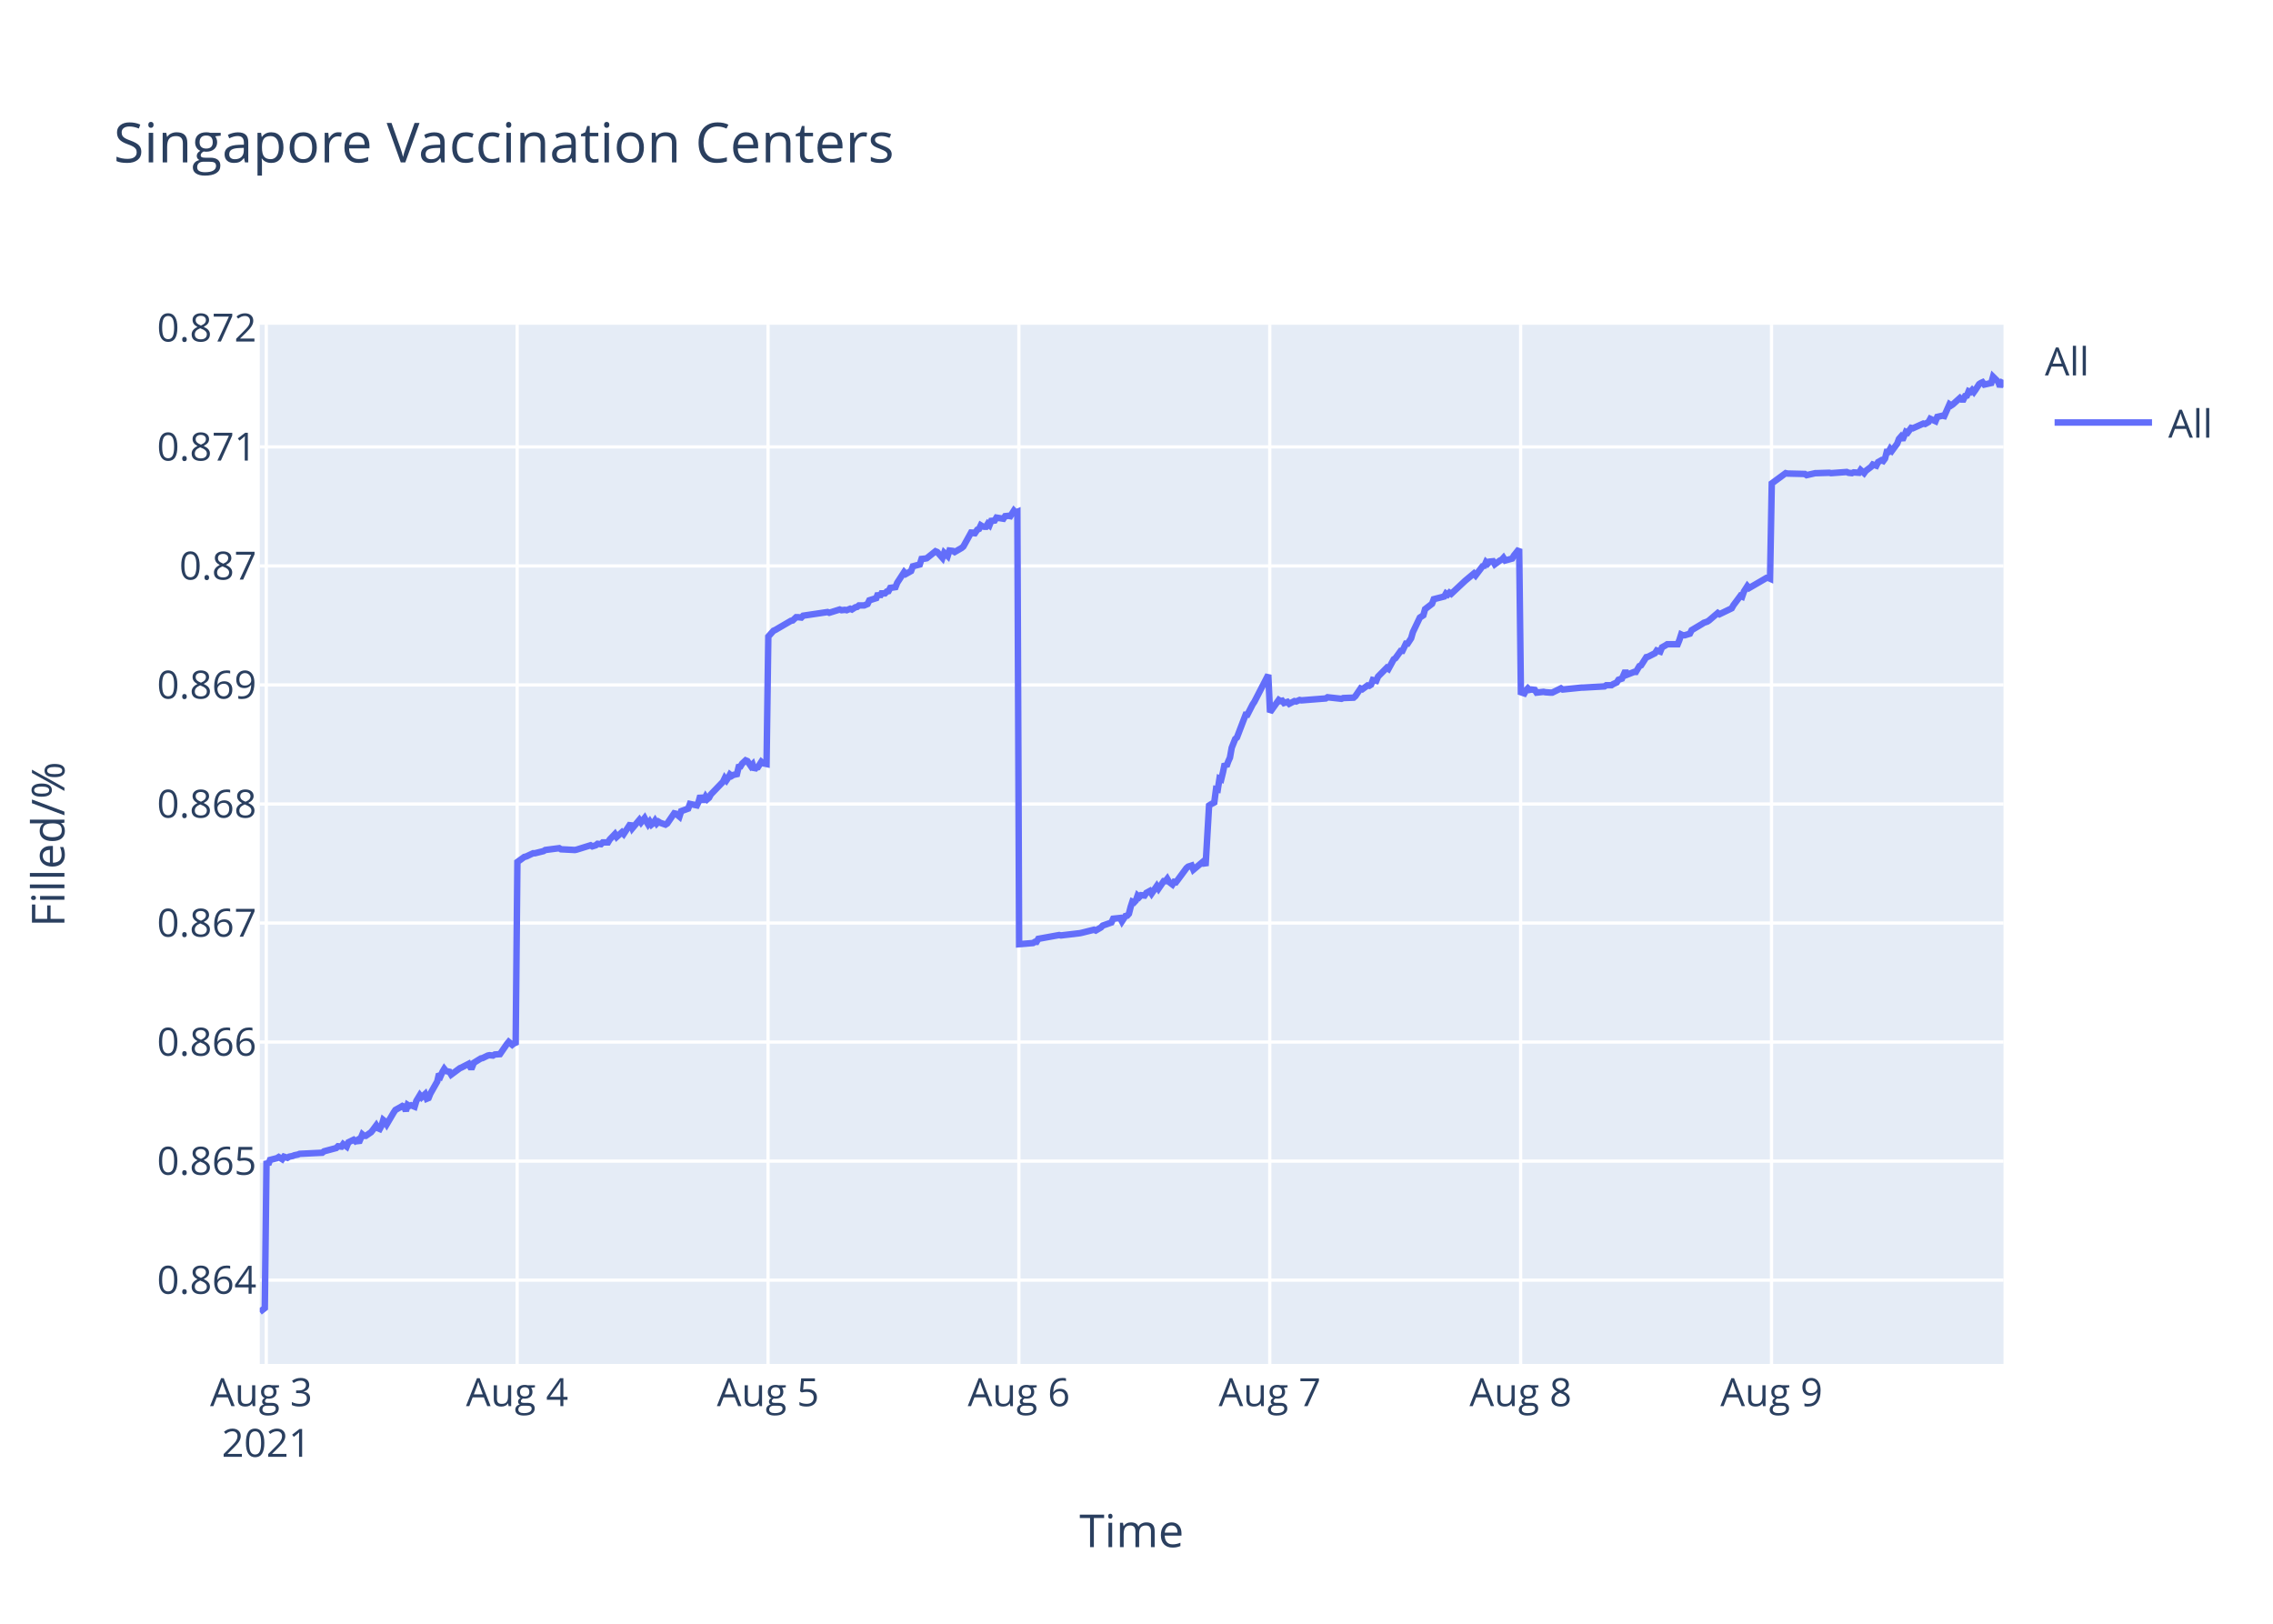
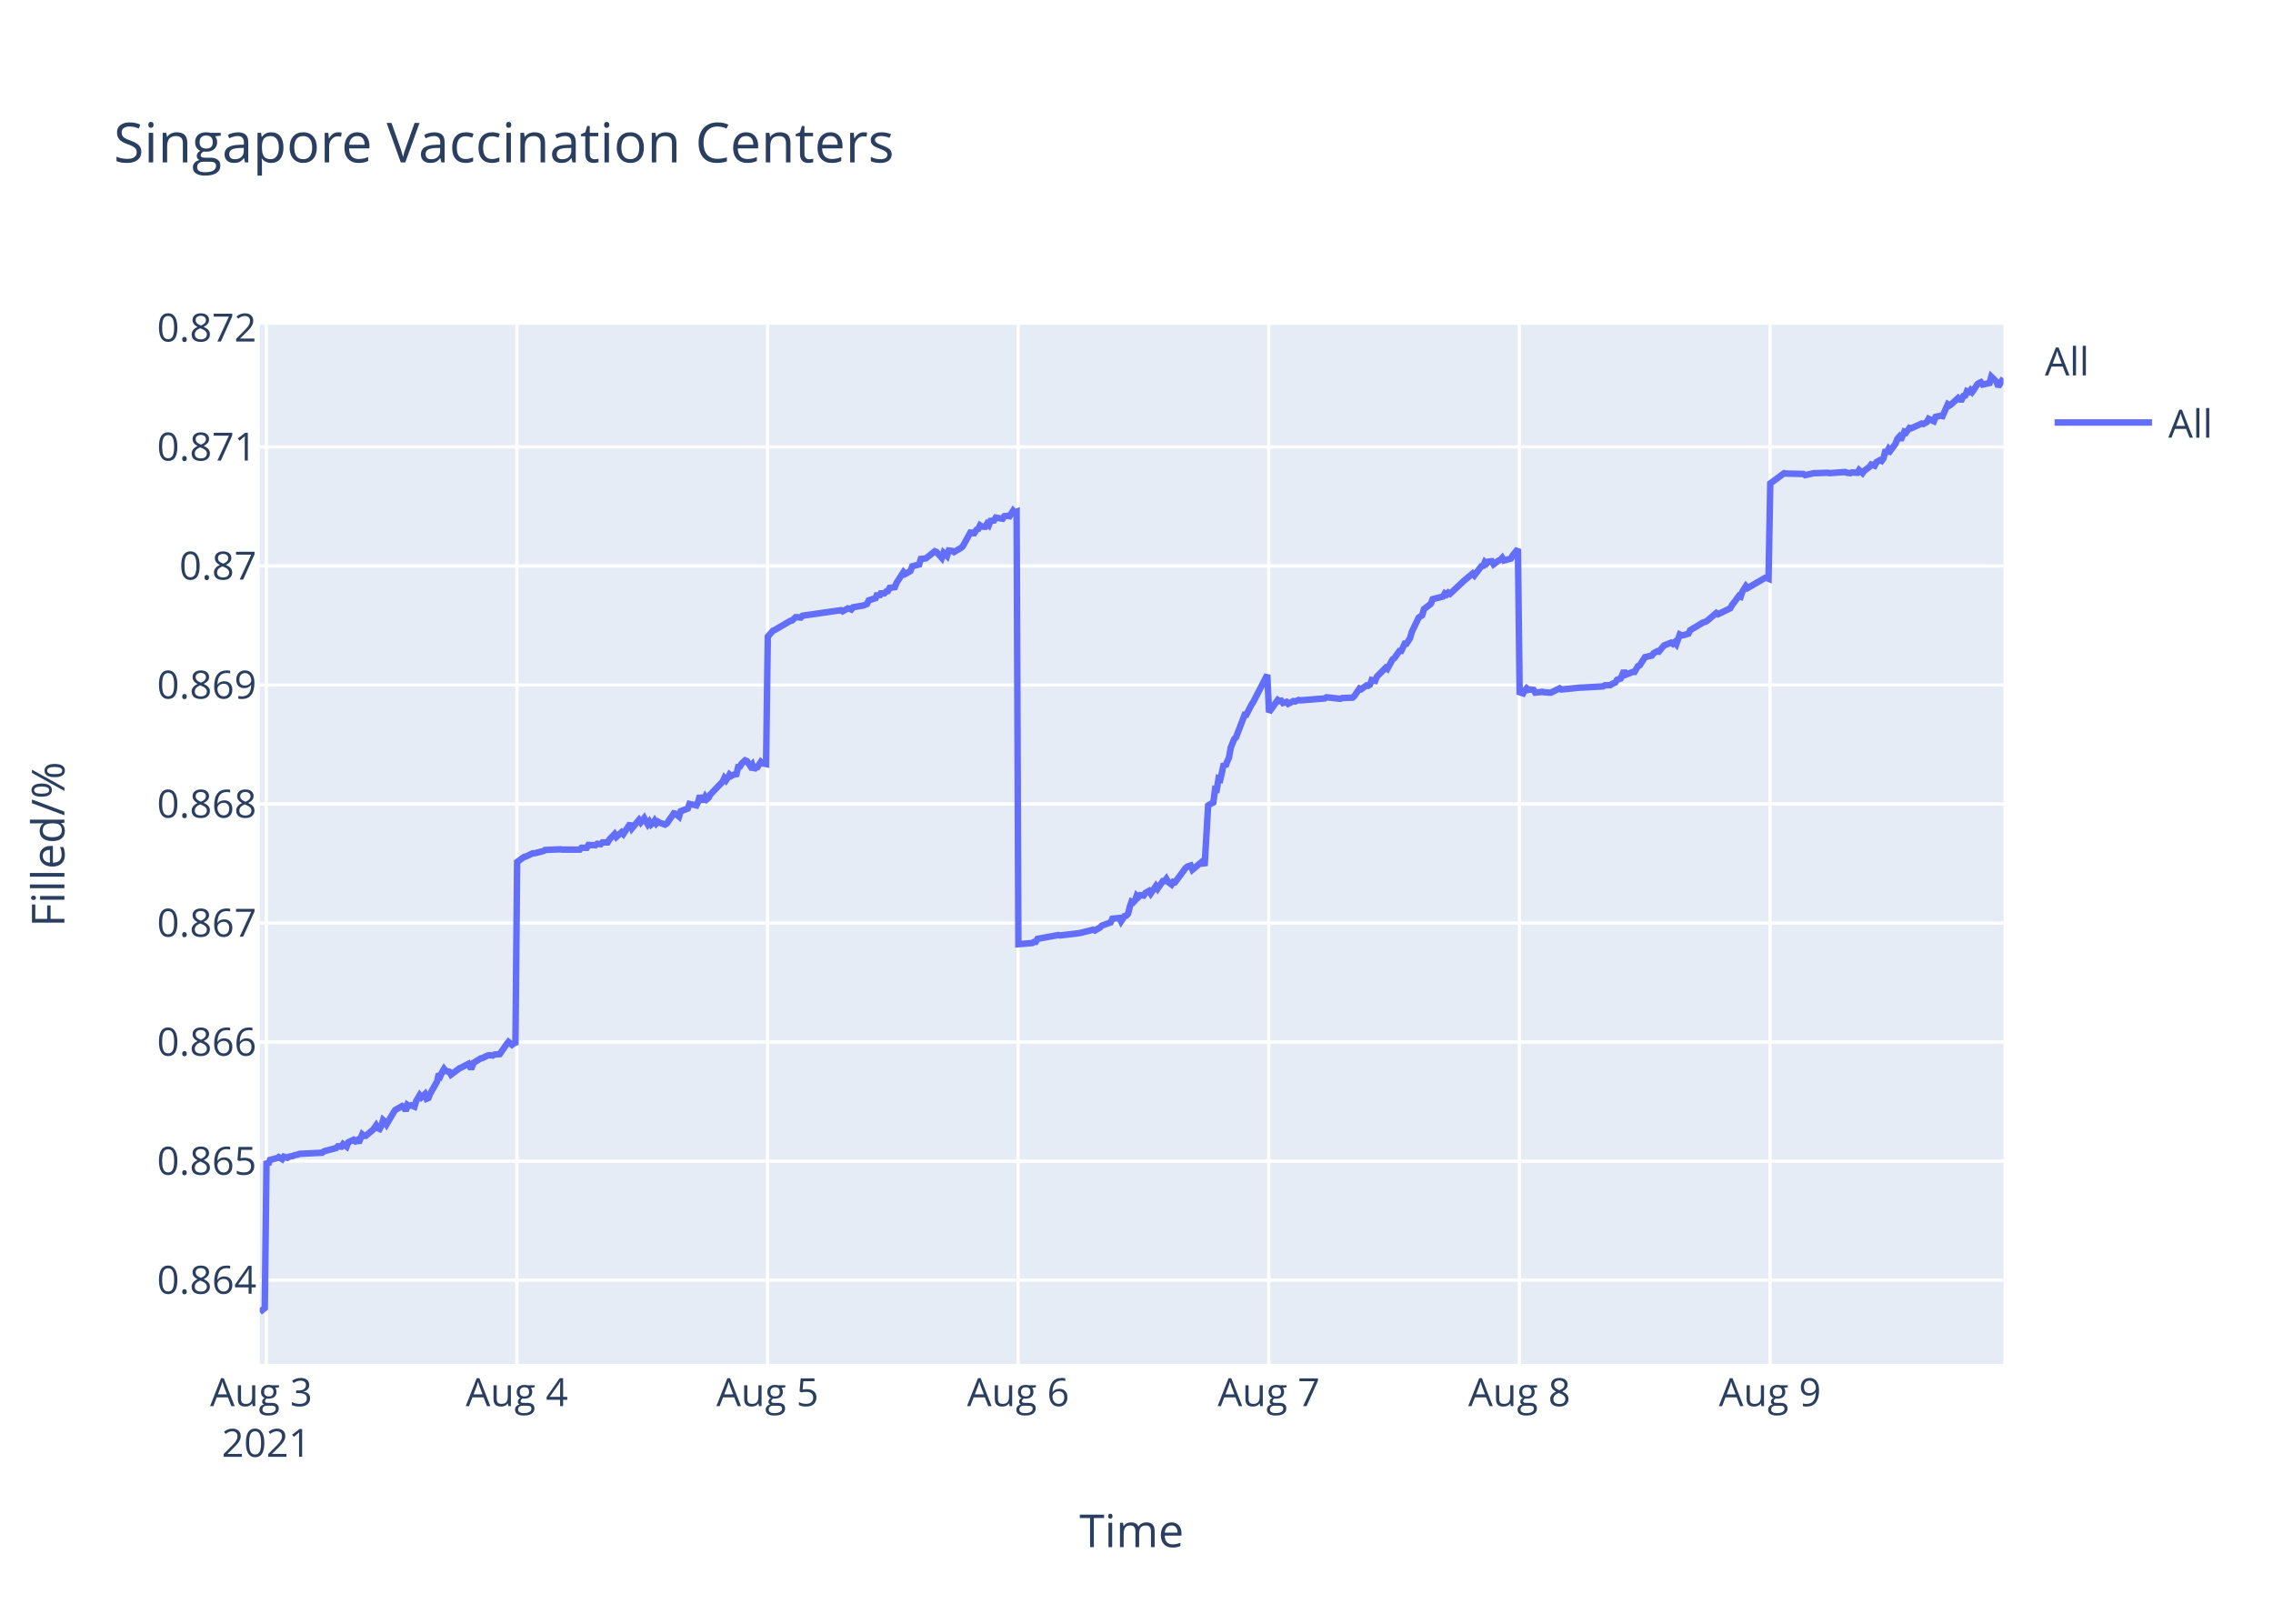
<svg xmlns="http://www.w3.org/2000/svg" class="main-svg" width="700" height="500" style="" viewBox="0 0 700 500">
  <rect x="0" y="0" width="700" height="500" style="fill: rgb(255, 255, 255); fill-opacity: 1;" />
-   <defs id="defs-9ca5d2">
+   <defs id="defs-797cc6">
    <g class="clips">
-       <clipPath id="clip9ca5d2xyplot" class="plotclip">
+       <clipPath id="clip797cc6xyplot" class="plotclip">
        <rect width="537" height="320" />
      </clipPath>
-       <clipPath class="axesclip" id="clip9ca5d2x">
+       <clipPath class="axesclip" id="clip797cc6x">
        <rect x="80" y="0" width="537" height="500" />
      </clipPath>
-       <clipPath class="axesclip" id="clip9ca5d2y">
+       <clipPath class="axesclip" id="clip797cc6y">
        <rect x="0" y="100" width="700" height="320" />
      </clipPath>
-       <clipPath class="axesclip" id="clip9ca5d2xy">
+       <clipPath class="axesclip" id="clip797cc6xy">
        <rect x="80" y="100" width="537" height="320" />
      </clipPath>
    </g>
    <g class="gradients" />
  </defs>
  <g class="bglayer">
    <rect class="bg" x="80" y="100" width="537" height="320" style="fill: rgb(229, 236, 246); fill-opacity: 1; stroke-width: 0;" />
  </g>
  <g class="layer-below">
    <g class="imagelayer" />
    <g class="shapelayer" />
  </g>
  <g class="cartesianlayer">
    <g class="subplot xy">
      <g class="layer-subplot">
        <g class="shapelayer" />
        <g class="imagelayer" />
      </g>
      <g class="gridlayer">
        <g class="x">
          <path class="xgrid crisp" transform="translate(82,0)" d="M0,100v320" style="stroke: rgb(255, 255, 255); stroke-opacity: 1; stroke-width: 1px;" />
-           <path class="xgrid crisp" transform="translate(159.26,0)" d="M0,100v320" style="stroke: rgb(255, 255, 255); stroke-opacity: 1; stroke-width: 1px;" />
-           <path class="xgrid crisp" transform="translate(236.52,0)" d="M0,100v320" style="stroke: rgb(255, 255, 255); stroke-opacity: 1; stroke-width: 1px;" />
-           <path class="xgrid crisp" transform="translate(313.78,0)" d="M0,100v320" style="stroke: rgb(255, 255, 255); stroke-opacity: 1; stroke-width: 1px;" />
-           <path class="xgrid crisp" transform="translate(391.04,0)" d="M0,100v320" style="stroke: rgb(255, 255, 255); stroke-opacity: 1; stroke-width: 1px;" />
-           <path class="xgrid crisp" transform="translate(468.3,0)" d="M0,100v320" style="stroke: rgb(255, 255, 255); stroke-opacity: 1; stroke-width: 1px;" />
-           <path class="xgrid crisp" transform="translate(545.56,0)" d="M0,100v320" style="stroke: rgb(255, 255, 255); stroke-opacity: 1; stroke-width: 1px;" />
+           <path class="xgrid crisp" transform="translate(159.18,0)" d="M0,100v320" style="stroke: rgb(255, 255, 255); stroke-opacity: 1; stroke-width: 1px;" />
+           <path class="xgrid crisp" transform="translate(236.37,0)" d="M0,100v320" style="stroke: rgb(255, 255, 255); stroke-opacity: 1; stroke-width: 1px;" />
+           <path class="xgrid crisp" transform="translate(313.55,0)" d="M0,100v320" style="stroke: rgb(255, 255, 255); stroke-opacity: 1; stroke-width: 1px;" />
+           <path class="xgrid crisp" transform="translate(390.73,0)" d="M0,100v320" style="stroke: rgb(255, 255, 255); stroke-opacity: 1; stroke-width: 1px;" />
+           <path class="xgrid crisp" transform="translate(467.91,0)" d="M0,100v320" style="stroke: rgb(255, 255, 255); stroke-opacity: 1; stroke-width: 1px;" />
+           <path class="xgrid crisp" transform="translate(545.09,0)" d="M0,100v320" style="stroke: rgb(255, 255, 255); stroke-opacity: 1; stroke-width: 1px;" />
        </g>
        <g class="y">
          <path class="ygrid crisp" transform="translate(0,394.19)" d="M80,0h537" style="stroke: rgb(255, 255, 255); stroke-opacity: 1; stroke-width: 1px;" />
          <path class="ygrid crisp" transform="translate(0,357.54)" d="M80,0h537" style="stroke: rgb(255, 255, 255); stroke-opacity: 1; stroke-width: 1px;" />
          <path class="ygrid crisp" transform="translate(0,320.88)" d="M80,0h537" style="stroke: rgb(255, 255, 255); stroke-opacity: 1; stroke-width: 1px;" />
          <path class="ygrid crisp" transform="translate(0,284.23)" d="M80,0h537" style="stroke: rgb(255, 255, 255); stroke-opacity: 1; stroke-width: 1px;" />
          <path class="ygrid crisp" transform="translate(0,247.58)" d="M80,0h537" style="stroke: rgb(255, 255, 255); stroke-opacity: 1; stroke-width: 1px;" />
          <path class="ygrid crisp" transform="translate(0,210.92)" d="M80,0h537" style="stroke: rgb(255, 255, 255); stroke-opacity: 1; stroke-width: 1px;" />
          <path class="ygrid crisp" transform="translate(0,174.27)" d="M80,0h537" style="stroke: rgb(255, 255, 255); stroke-opacity: 1; stroke-width: 1px;" />
          <path class="ygrid crisp" transform="translate(0,137.62)" d="M80,0h537" style="stroke: rgb(255, 255, 255); stroke-opacity: 1; stroke-width: 1px;" />
        </g>
      </g>
      <g class="zerolinelayer" />
      <path class="xlines-below" />
      <path class="ylines-below" />
      <g class="overlines-below" />
      <g class="xaxislayer-below" />
      <g class="yaxislayer-below" />
      <g class="overaxes-below" />
-       <g class="plot" transform="translate(80,100)" clip-path="url('#clip9ca5d2xyplot')">
+       <g class="plot" transform="translate(80,100)" clip-path="url('#clip797cc6xyplot')">
        <g class="scatterlayer mlayer">
-           <g class="trace scatter tracec87eb3" style="stroke-miterlimit: 2; opacity: 1;">
+           <g class="trace scatter trace57ca8c" style="stroke-miterlimit: 2; opacity: 1;">
            <g class="fills" />
            <g class="errorbars" />
            <g class="lines">
-               <path class="js-line" d="M0,304L1.55,302.79L2.08,257.51L2.62,258.62L3.16,257.18L5.3,256.63L5.84,256.29L6.91,256.96L7.45,256.18L8.52,256.52L9.06,256.18L10.13,255.96L10.67,255.74L11.74,255.52L12.28,255.3L19.25,254.96L19.79,254.52L23.54,253.52L24.08,252.97L25.15,253.08L25.69,252.3L26.76,253.08L27.3,251.75L28.91,250.97L29.44,251.42L29.98,251.09L30.52,251.86L31.59,249.31L32.13,249.76L32.66,249.76L34.27,248.65L34.81,247.98L35.88,246.54L36.42,247.43L36.95,247.65L37.49,246.65L38.03,244.88L38.57,245.32L39.1,246.21L41.25,242.55L41.78,241.78L43.39,240.89L43.93,240.56L44.47,240.78L45,242.11L45.54,240.22L46.08,240.56L46.61,240.34L47.69,240.78L48.22,239.01L49.3,237.23L49.83,237.9L50.91,236.9L51.44,238.34L51.98,238.12L52.52,236.79L54.66,233.02L55.2,230.69L55.74,231.25L56.27,230.03L56.81,229.14L57.34,229.81L58.42,230.03L58.95,230.91L61.64,228.92L62.17,228.7L64.32,227.59L64.86,228.59L65.39,228.59L65.93,227.26L68.08,225.93L68.61,225.82L70.22,225.04L70.75,224.93L71.83,225.04L72.37,224.71L73.98,224.6L74.51,223.82L76.12,221.49L76.66,220.83L77.73,221.72L78.27,221.27L78.8,221.72L79.34,165.43L81.49,163.87L82.02,163.75L84.17,162.75L84.71,162.75L87.39,162.08L87.93,161.74L92.22,161.18L92.76,161.52L97.05,161.74L97.58,161.63L101.88,160.29L102.41,160.62L103.48,160.29L104.02,159.84L105.09,159.95L105.63,159.4L107.24,159.4L107.78,158.5L109.38,156.83L109.92,157.72L111.53,156.27L112.07,156.83L114.21,153.58L114.75,155.04L116.9,152.47L117.43,153.25L118.51,151.91L119.04,152.91L119.58,153.81L120.12,153.03L120.65,153.92L121.19,153.47L121.72,152.69L122.26,153.58L122.8,153.03L123.33,153.36L124.94,153.92L125.48,153.58L127.63,150.45L128.17,150.57L129.24,151.46L129.78,149.78L131.93,149L132.47,147.55L134.61,148L135.15,146.88L135.68,144.98L136.22,146.32L136.76,146.32L137.29,145.31L137.83,146.1L138.36,145.65L138.9,144.64L142.66,140.73L143.2,139.61L143.73,140.28L144.27,139.5L144.8,138.5L145.34,138.94L145.88,138.61L146.95,138.38L147.49,136.15L148.02,136.04L148.56,135.14L149.63,134.14L150.17,134.36L151.25,135.93L151.78,135.37L152.32,137.04L152.85,136.37L153.39,136.26L154.46,134.59L155,135.03L156.07,135.26L156.61,96.02L158.22,94.22L158.75,93.99L163.58,91.17L164.12,91.06L165.19,90.05L165.73,90.05L166.8,90.16L167.34,89.59L174.85,88.47L175.38,88.69L178.6,87.68L179.14,87.9L180.21,87.79L180.75,87.9L181.82,87.45L182.36,87.68L183.43,87L183.97,86.89L184.5,86.44L186.11,86.44L187.18,85.99L187.72,84.86L189.87,84.18L190.4,82.72L190.94,83.73L191.48,82.72L192.55,82.72L193.09,82.16L193.63,82.04L194.16,81.03L195.77,80.8L196.31,79.45L198.44,76.18L198.97,76.75L200.58,75.84L201.12,74.38L203.26,73.82L203.8,72.12L204.87,72.01L205.41,71.9L208.09,69.76L208.63,69.98L210.24,71.79L210.78,70.21L211.85,71.22L212.39,69.53L213.46,69.65L214,69.98L216.14,68.74L216.68,68.29L219.36,63.45L219.9,64.69L220.97,63.11L221.51,62.88L222.04,61.76L222.58,62.09L223.11,62.21L223.65,62.21L224.19,61.31L224.72,61.76L225.26,60.4L226.33,60.29L226.87,59.39L229.02,59.73L229.55,58.94L230.63,58.83L231.16,58.94L232.24,57.25L232.77,57.81L233.31,57.59L233.85,190.74L238.14,190.39L238.68,190.04L239.21,190.04L239.75,189.1L246.19,187.93L246.72,188.05L252.62,187.35L253.16,187.23L256.92,186.29L257.45,186.53L259.06,185.59L259.6,185.01L262.28,184.07L262.82,182.9L264.98,182.67L265.52,183.72L266.59,182.08L267.13,181.97L267.66,181.38L268.2,179.27L268.73,177.64L269.27,177.87L269.81,177.29L270.34,175.77L270.88,176.23L271.42,175.65L272.49,175.77L273.03,174.95L274.1,174.36L274.64,175.18L276.25,172.84L276.78,173.66L278.39,171.32L278.93,171.32L279.47,170.62L280,171.55L281.08,172.37L281.61,171.55L282.15,171.67L282.69,170.97L285.37,167.34L285.91,166.87L286.98,166.52L287.52,167.81L290.74,165.12L291.27,166.64L292.35,148.04L292.88,147.69L293.95,147.11L294.49,143.01L295.03,143.13L295.56,139.74L296.1,139.97L296.64,137.75L297.17,135.17L297.71,135.99L298.25,134.47L298.78,133.3L299.32,130.26L300.39,127.57L300.93,127.1L303.61,120.08L304.15,120.08L305.76,116.92L306.3,116.11L310.59,107.8L311.12,119.31L313.81,115.54L314.35,115.89L314.88,115.77L315.42,116.48L316.49,116.13L317.03,116.72L318.63,115.89L319.17,116.01L320.25,115.54L320.78,115.66L328.29,115.07L328.83,114.71L333.12,115.18L333.66,114.95L336.87,114.83L337.41,114.36L339.02,112L339.56,112.23L341.17,111.06L341.7,111.17L342.24,110.82L342.78,109.4L343.85,109.64L344.39,108.34L347.07,105.63L347.6,105.98L349.21,103.03L349.75,102.68L351.36,100.44L351.9,100.44L352.97,98.19L353.5,98.19L354.58,96.54L355.12,94.65L357.26,90.17L357.8,89.82L358.34,89.46L358.87,87.58L361.02,85.92L361.55,84.51L364.78,83.68L365.31,82.74L365.85,83.09L366.38,82.5L366.92,82.86L371.21,78.84L373.9,76.6L374.43,77.19L376.58,74.36L377.12,74.24L377.65,73.06L378.19,73.53L378.72,72.94L379.8,72.83L380.34,73.77L381.94,72.59L382.48,72.35L383.02,71.76L383.56,72.59L385.7,72L386.24,71.06L387.85,69.05L388.38,113.16L389.45,113.52L389.99,112.56L390.53,111.96L391.06,112.44L391.62,112.32L392.67,112.44L393.21,113.28L395.36,113.04L395.89,113.16L397.5,113.28L398.04,113.28L400.72,111.96L401.26,112.32L407.16,111.72L407.7,111.72L414.14,111.36L414.67,111L416.28,111L416.82,110.64L417.89,110.16L418.43,109.32L419.5,108.96L420.04,107.75L420.57,106.55L421.11,107.75L423.25,106.91L423.79,106.91L424.87,105.11L425.4,104.87L427.01,102.35L427.55,102.23L429.69,101.14L430.23,100.3L431.3,100.66L431.84,99.34L432.91,98.74L433.45,98.38L436.67,98.38L437.2,97.06L437.74,95.37L438.28,95.62L438.82,95.62L440.42,95.13L440.96,94.05L444.18,92.13L444.72,91.77L445.79,91.41L446.33,91.05L449.01,88.76L449.55,89.13L453.3,87.32L453.84,86.36L455.45,84.2L455.98,83.48L456.52,83.72L457.06,82.15L458.13,80.47L458.67,81.07L464.03,77.95L464.57,77.95L465.11,78.19L465.64,48.85L469.93,45.7L470.47,45.82L475.84,45.95L476.37,46.31L479.06,45.7L479.59,45.7L483.35,45.58L483.88,45.7L488.73,45.34L489.25,45.58L490.32,45.7L490.86,45.46L492.47,45.58L493,44.73L494.08,45.7L494.61,44.98L496.22,43.76L496.76,43.04L497.83,43.4L498.37,42.31L499.44,41.7L499.98,41.94L500.51,41.22L501.05,39.16L501.59,39.16L502.12,38.19L502.66,38.79L503.2,38.06L504.27,36.61L504.81,35.16L505.34,34.55L505.88,35.52L506.95,32.97L507.49,33.22L508.56,31.76L509.1,31.88L512.32,30.43L512.86,30.55L513.93,29.94L514.46,28.97L516.07,29.7L516.61,28.37L518.22,28L518.76,28.12L520.37,24.49L520.9,24.85L521.44,24.49L523.59,22.55L524.12,23.03L524.66,23.03L525.19,21.94L525.73,21.82L526.27,20.49L526.81,20.73L527.34,20.12L527.88,20.73L528.41,20L529.49,18.3L530.02,17.94L530.56,17.7L531.1,18.42L533.24,17.94L533.78,16L535.39,17.58L535.93,19.03L537,16.97" style="vector-effect: non-scaling-stroke; fill: none; stroke: rgb(99, 110, 250); stroke-opacity: 1; stroke-width: 2px; opacity: 1;" />
+               <path class="js-line" d="M0,304L1.54,302.79L2.08,257.51L2.62,258.62L3.15,257.18L5.3,256.63L5.83,256.29L6.91,256.96L7.44,256.18L8.51,256.52L9.05,256.18L10.12,255.96L10.66,255.74L11.73,255.52L12.27,255.3L19.23,254.96L19.77,254.52L23.52,253.52L24.05,252.97L25.13,253.08L25.66,252.3L26.74,253.08L27.27,251.75L28.88,250.97L29.41,251.42L29.95,251.09L30.49,251.86L31.56,249.31L32.09,249.76L32.63,249.76L34.77,247.98L35.31,247.32L35.85,246.54L36.38,247.43L36.92,247.65L37.46,246.65L37.99,244.88L38.53,245.32L39.06,246.21L41.21,242.55L41.74,241.78L43.35,240.89L43.89,240.56L44.42,240.78L44.96,242.11L45.49,240.22L46.03,240.56L46.57,240.34L47.64,240.78L48.18,239.01L49.25,237.23L49.78,237.9L50.86,236.9L51.39,238.34L51.93,238.12L52.46,236.79L54.61,233.02L55.14,230.69L55.68,231.25L56.21,230.03L56.75,229.14L57.29,229.81L58.36,230.03L58.89,230.91L61.57,228.92L62.11,228.7L64.26,227.59L64.79,228.59L65.33,228.59L65.86,227.26L68.01,225.93L68.54,225.82L70.15,225.04L70.68,224.93L71.76,225.04L72.3,224.71L73.9,224.6L74.44,223.82L76.05,221.49L76.58,220.83L77.65,221.72L78.19,221.27L78.73,221.72L79.26,165.43L81.41,163.87L81.94,163.75L84.09,162.75L84.62,162.75L87.3,162.08L87.84,161.74L92.66,161.52L93.2,161.63L98.56,161.63L99.09,161.07L100.7,161.07L101.24,160.18L103.38,160.29L103.92,159.84L104.99,159.95L105.52,159.4L107.13,159.4L107.67,158.5L109.27,156.83L109.81,157.72L111.42,156.27L111.96,156.83L114.1,153.58L114.64,155.04L116.78,152.47L117.32,153.25L118.39,151.91L118.92,152.91L119.46,153.81L120,153.03L120.53,153.92L121.07,153.47L121.6,152.69L122.14,153.58L122.67,153.03L123.21,153.36L124.82,153.92L125.36,153.58L127.51,150.45L128.04,150.57L129.12,151.46L129.65,149.78L131.8,149L132.33,147.55L134.48,148L135.01,146.88L135.55,144.98L136.08,146.32L136.62,146.32L137.16,145.31L137.69,146.1L138.23,145.65L138.76,144.64L142.52,140.73L143.05,139.61L143.59,140.28L144.12,139.5L144.66,138.5L145.2,138.94L145.73,138.61L146.8,138.38L147.34,136.15L147.88,136.04L148.41,135.14L149.48,134.14L150.02,134.36L151.09,135.93L151.63,135.37L152.17,137.04L152.7,136.37L153.24,136.26L154.31,134.59L154.84,135.03L155.92,135.26L156.45,96.02L158.06,94.22L158.59,93.99L163.42,91.17L163.95,91.06L165.03,90.05L165.56,90.05L166.63,90.16L167.17,89.59L178.96,87.9L179.5,88.24L181.1,87.34L181.64,87.45L182.18,87.68L182.71,87L185.93,86.44L187,85.99L187.54,84.86L188.61,84.52L189.68,84.18L190.21,82.72L190.75,83.73L191.29,82.72L192.36,82.72L192.89,82.16L193.43,82.04L193.97,81.03L195.57,80.8L196.11,79.45L198.24,76.18L198.77,76.75L200.38,75.84L200.92,74.38L203.06,73.82L203.59,72.12L204.67,72.01L205.2,71.9L207.88,69.76L208.42,69.98L210.03,71.79L210.57,70.21L211.64,71.22L212.18,69.53L213.25,69.65L213.78,69.98L215.93,68.74L216.46,68.29L219.14,63.45L219.68,64.69L220.75,63.11L221.29,62.88L221.82,61.76L222.36,62.09L222.89,62.21L223.43,62.21L223.96,61.31L224.5,61.76L225.04,60.4L226.11,60.29L226.65,59.39L228.79,59.73L229.32,58.94L230.4,58.83L230.93,58.94L232.01,57.25L232.54,57.81L233.08,57.59L233.62,190.74L237.9,190.39L238.44,190.04L238.97,190.04L239.51,189.1L245.94,187.93L246.48,188.05L252.37,187.35L252.91,187.23L256.66,186.29L257.19,186.53L258.8,185.59L259.34,185.01L262.02,184.07L262.56,182.9L264.72,182.67L265.25,183.72L266.33,182.08L266.86,181.97L267.4,181.38L267.93,179.27L268.47,177.64L269,177.87L269.54,177.29L270.07,175.77L270.61,176.23L271.15,175.65L272.22,175.77L272.76,174.95L273.83,174.36L274.37,175.18L275.97,172.84L276.51,173.66L278.12,171.32L278.65,171.32L279.19,170.62L279.73,171.55L280.8,172.37L281.33,171.55L281.87,171.67L282.41,170.97L285.09,167.34L285.62,166.87L286.69,166.52L287.23,167.81L290.45,165.12L290.98,166.64L292.06,148.04L292.59,147.69L293.66,147.11L294.2,143.01L294.73,143.13L295.27,139.74L295.81,139.97L296.34,137.75L296.88,135.17L297.41,135.99L297.95,134.47L298.48,133.3L299.02,130.26L300.09,127.57L300.63,127.1L303.31,120.08L303.84,120.08L305.45,116.92L305.99,116.11L310.28,107.8L310.81,119.31L313.5,115.54L314.03,115.89L314.57,115.77L315.1,116.48L316.18,116.13L316.71,116.72L318.31,115.89L318.85,116.01L319.93,115.54L320.46,115.66L327.96,115.07L328.5,114.71L332.79,115.18L333.32,114.95L336.54,114.83L337.07,114.36L338.68,112L339.22,112.23L340.83,111.06L341.36,111.17L341.9,110.82L342.43,109.4L343.51,109.64L344.04,108.34L346.72,105.63L347.26,105.98L348.87,103.03L349.4,102.68L351.01,100.44L351.55,100.44L352.62,98.19L353.15,98.19L354.23,96.54L354.76,94.65L356.91,90.17L357.44,89.82L357.98,89.46L358.51,87.58L360.66,85.92L361.19,84.51L364.41,83.68L364.95,82.74L365.48,83.09L366.02,82.5L366.56,82.86L370.84,78.84L373.52,76.6L374.06,77.19L376.2,74.36L376.74,74.24L377.28,73.06L377.81,73.53L378.35,72.94L379.42,72.83L379.96,73.77L381.56,72.59L382.1,72.35L382.64,71.76L383.17,72.59L385.32,72L385.85,71.06L387.46,69.05L387.99,113.16L389.07,113.52L389.6,112.56L390.14,111.96L390.67,112.44L391.23,112.32L392.28,112.44L392.82,113.28L394.96,113.04L395.5,113.16L397.11,113.28L397.65,113.28L400.32,111.96L400.86,112.32L406.76,111.72L407.29,111.72L413.72,111.36L414.26,111L415.87,111L416.4,110.64L417.47,110.16L418.01,109.32L419.08,108.96L419.62,107.75L420.15,106.55L420.69,107.75L422.83,106.91L423.37,106.91L424.44,105.11L424.98,104.87L426.59,102.35L427.12,102.23L428.73,101.86L429.26,101.14L430.34,100.54L430.87,100.66L431.95,99.34L432.48,98.74L434.63,97.9L435.16,98.26L435.7,97.78L436.23,98.38L437.31,95.37L437.84,95.62L438.38,95.62L439.98,95.13L440.52,94.05L443.74,92.13L444.27,91.77L445.34,91.41L445.88,91.05L448.56,88.76L449.1,89.13L452.85,87.32L453.38,86.36L454.99,84.2L455.53,83.48L456.07,83.72L456.6,82.15L457.68,80.47L458.21,81.07L463.57,77.95L464.1,77.95L464.64,78.19L465.18,48.85L469.47,45.7L470,45.82L475.36,45.95L475.9,46.31L478.58,45.7L479.11,45.7L482.87,45.58L483.4,45.7L488.24,45.34L488.76,45.58L489.83,45.7L490.37,45.46L491.98,45.58L492.51,44.73L493.59,45.7L494.12,44.98L495.73,43.76L496.27,43.04L497.33,43.4L497.87,42.31L498.94,41.7L499.48,41.94L500.01,41.22L500.55,39.16L501.09,39.16L501.62,38.19L502.16,38.79L502.7,38.06L503.77,36.61L504.3,35.16L504.84,34.55L505.38,35.52L506.45,32.97L506.98,33.22L508.05,31.76L508.59,31.88L511.81,30.43L512.34,30.55L513.42,29.94L513.95,28.97L515.56,29.7L516.1,28.37L517.7,28L518.24,28.12L519.85,24.49L520.39,24.85L520.92,24.49L523.06,22.55L523.6,23.03L524.13,23.03L524.67,21.94L525.21,21.82L525.74,20.49L526.28,20.73L526.82,20.12L527.35,20.73L527.89,20L528.96,18.3L529.49,17.94L530.03,17.7L530.57,18.42L532.71,17.94L533.25,16L534.86,17.58L535.39,19.03L537,16.48" style="vector-effect: non-scaling-stroke; fill: none; stroke: rgb(99, 110, 250); stroke-opacity: 1; stroke-width: 2px; opacity: 1;" />
            </g>
            <g class="points" />
            <g class="text" />
          </g>
        </g>
      </g>
      <g class="overplot" />
      <path class="xlines-above crisp" d="M0,0" style="fill: none;" />
      <path class="ylines-above crisp" d="M0,0" style="fill: none;" />
      <g class="overlines-above" />
      <g class="xaxislayer-above">
        <g class="xtick">
          <text text-anchor="middle" x="0" y="433" transform="translate(82,0)" style="font-family: 'Open Sans', verdana, arial, sans-serif; font-size: 12px; fill: rgb(42, 63, 95); fill-opacity: 1; white-space: pre;">
            <tspan class="line" dy="0em" x="0" y="433">Aug 3</tspan>
            <tspan class="line" dy="1.3em" x="0" y="433">2021</tspan>
          </text>
        </g>
        <g class="xtick">
-           <text text-anchor="middle" x="0" y="433" transform="translate(159.26,0)" style="font-family: 'Open Sans', verdana, arial, sans-serif; font-size: 12px; fill: rgb(42, 63, 95); fill-opacity: 1; white-space: pre;">Aug 4</text>
+           <text text-anchor="middle" x="0" y="433" transform="translate(159.18,0)" style="font-family: 'Open Sans', verdana, arial, sans-serif; font-size: 12px; fill: rgb(42, 63, 95); fill-opacity: 1; white-space: pre;">Aug 4</text>
        </g>
        <g class="xtick">
-           <text text-anchor="middle" x="0" y="433" transform="translate(236.52,0)" style="font-family: 'Open Sans', verdana, arial, sans-serif; font-size: 12px; fill: rgb(42, 63, 95); fill-opacity: 1; white-space: pre;">Aug 5</text>
+           <text text-anchor="middle" x="0" y="433" transform="translate(236.37,0)" style="font-family: 'Open Sans', verdana, arial, sans-serif; font-size: 12px; fill: rgb(42, 63, 95); fill-opacity: 1; white-space: pre;">Aug 5</text>
        </g>
        <g class="xtick">
-           <text text-anchor="middle" x="0" y="433" transform="translate(313.78,0)" style="font-family: 'Open Sans', verdana, arial, sans-serif; font-size: 12px; fill: rgb(42, 63, 95); fill-opacity: 1; white-space: pre;">Aug 6</text>
+           <text text-anchor="middle" x="0" y="433" transform="translate(313.55,0)" style="font-family: 'Open Sans', verdana, arial, sans-serif; font-size: 12px; fill: rgb(42, 63, 95); fill-opacity: 1; white-space: pre;">Aug 6</text>
        </g>
        <g class="xtick">
-           <text text-anchor="middle" x="0" y="433" transform="translate(391.04,0)" style="font-family: 'Open Sans', verdana, arial, sans-serif; font-size: 12px; fill: rgb(42, 63, 95); fill-opacity: 1; white-space: pre;">Aug 7</text>
+           <text text-anchor="middle" x="0" y="433" transform="translate(390.73,0)" style="font-family: 'Open Sans', verdana, arial, sans-serif; font-size: 12px; fill: rgb(42, 63, 95); fill-opacity: 1; white-space: pre;">Aug 7</text>
        </g>
        <g class="xtick">
-           <text text-anchor="middle" x="0" y="433" transform="translate(468.3,0)" style="font-family: 'Open Sans', verdana, arial, sans-serif; font-size: 12px; fill: rgb(42, 63, 95); fill-opacity: 1; white-space: pre;">Aug 8</text>
+           <text text-anchor="middle" x="0" y="433" transform="translate(467.91,0)" style="font-family: 'Open Sans', verdana, arial, sans-serif; font-size: 12px; fill: rgb(42, 63, 95); fill-opacity: 1; white-space: pre;">Aug 8</text>
        </g>
        <g class="xtick">
-           <text text-anchor="middle" x="0" y="433" transform="translate(545.56,0)" style="font-family: 'Open Sans', verdana, arial, sans-serif; font-size: 12px; fill: rgb(42, 63, 95); fill-opacity: 1; white-space: pre;">Aug 9</text>
+           <text text-anchor="middle" x="0" y="433" transform="translate(545.09,0)" style="font-family: 'Open Sans', verdana, arial, sans-serif; font-size: 12px; fill: rgb(42, 63, 95); fill-opacity: 1; white-space: pre;">Aug 9</text>
        </g>
      </g>
      <g class="yaxislayer-above">
        <g class="ytick">
          <text text-anchor="end" x="79" y="4.2" transform="translate(0,394.19)" style="font-family: 'Open Sans', verdana, arial, sans-serif; font-size: 12px; fill: rgb(42, 63, 95); fill-opacity: 1; white-space: pre;">0.864</text>
        </g>
        <g class="ytick">
          <text text-anchor="end" x="79" y="4.2" transform="translate(0,357.54)" style="font-family: 'Open Sans', verdana, arial, sans-serif; font-size: 12px; fill: rgb(42, 63, 95); fill-opacity: 1; white-space: pre;">0.865</text>
        </g>
        <g class="ytick">
          <text text-anchor="end" x="79" y="4.2" transform="translate(0,320.88)" style="font-family: 'Open Sans', verdana, arial, sans-serif; font-size: 12px; fill: rgb(42, 63, 95); fill-opacity: 1; white-space: pre;">0.866</text>
        </g>
        <g class="ytick">
          <text text-anchor="end" x="79" y="4.2" transform="translate(0,284.23)" style="font-family: 'Open Sans', verdana, arial, sans-serif; font-size: 12px; fill: rgb(42, 63, 95); fill-opacity: 1; white-space: pre;">0.867</text>
        </g>
        <g class="ytick">
          <text text-anchor="end" x="79" y="4.2" transform="translate(0,247.58)" style="font-family: 'Open Sans', verdana, arial, sans-serif; font-size: 12px; fill: rgb(42, 63, 95); fill-opacity: 1; white-space: pre;">0.868</text>
        </g>
        <g class="ytick">
          <text text-anchor="end" x="79" y="4.2" transform="translate(0,210.92)" style="font-family: 'Open Sans', verdana, arial, sans-serif; font-size: 12px; fill: rgb(42, 63, 95); fill-opacity: 1; white-space: pre;">0.869</text>
        </g>
        <g class="ytick">
          <text text-anchor="end" x="79" y="4.2" transform="translate(0,174.27)" style="font-family: 'Open Sans', verdana, arial, sans-serif; font-size: 12px; fill: rgb(42, 63, 95); fill-opacity: 1; white-space: pre;">0.87</text>
        </g>
        <g class="ytick">
          <text text-anchor="end" x="79" y="4.2" transform="translate(0,137.62)" style="font-family: 'Open Sans', verdana, arial, sans-serif; font-size: 12px; fill: rgb(42, 63, 95); fill-opacity: 1; white-space: pre;">0.871</text>
        </g>
        <g class="ytick">
          <text text-anchor="end" x="79" y="4.2" transform="translate(0,100.96)" style="font-family: 'Open Sans', verdana, arial, sans-serif; font-size: 12px; fill: rgb(42, 63, 95); fill-opacity: 1; white-space: pre;">0.872</text>
        </g>
      </g>
      <g class="overaxes-above" />
    </g>
  </g>
  <g class="polarlayer" />
  <g class="ternarylayer" />
  <g class="geolayer" />
  <g class="funnelarealayer" />
  <g class="pielayer" />
  <g class="treemaplayer" />
  <g class="sunburstlayer" />
  <g class="glimages" />
-   <defs id="topdefs-9ca5d2">
+   <defs id="topdefs-797cc6">
    <g class="clips" />
-     <clipPath id="legend9ca5d2">
+     <clipPath id="legend797cc6">
      <rect width="60" height="45" x="0" y="0" />
    </clipPath>
  </defs>
  <g class="layer-above">
    <g class="imagelayer" />
    <g class="shapelayer" />
  </g>
  <g class="infolayer">
    <g class="legend" pointer-events="all" transform="translate(627.74,100)">
      <rect class="bg" shape-rendering="crispEdges" width="60" height="45" x="0" y="0" style="stroke: rgb(68, 68, 68); stroke-opacity: 1; fill: rgb(255, 255, 255); fill-opacity: 1; stroke-width: 0px;" />
-       <g class="scrollbox" transform="" clip-path="url('#legend9ca5d2')">
+       <g class="scrollbox" transform="" clip-path="url('#legend797cc6')">
        <text class="legendtitletext" text-anchor="start" x="2" y="15.6" style="font-family: 'Open Sans', verdana, arial, sans-serif; font-size: 12px; fill: rgb(42, 63, 95); fill-opacity: 1; white-space: pre;">All</text>
        <g class="groups" transform="">
          <g class="traces" transform="translate(0,30.1)" style="opacity: 1;">
            <text class="legendtext" text-anchor="start" x="40" y="4.68" style="font-family: 'Open Sans', verdana, arial, sans-serif; font-size: 12px; fill: rgb(42, 63, 95); fill-opacity: 1; white-space: pre;">All</text>
            <g class="layers" style="opacity: 1;">
              <g class="legendfill" />
              <g class="legendlines">
                <path class="js-line" d="M5,0h30" style="fill: none; stroke: rgb(99, 110, 250); stroke-opacity: 1; stroke-width: 2px;" />
              </g>
              <g class="legendsymbols">
                <g class="legendpoints" />
              </g>
            </g>
            <rect class="legendtoggle" x="0" y="-9.5" width="54.891" height="19" style="fill: rgb(0, 0, 0); fill-opacity: 0;" />
          </g>
        </g>
      </g>
      <rect class="scrollbar" rx="20" ry="3" width="0" height="0" x="0" y="0" style="fill: rgb(128, 139, 164); fill-opacity: 1;" />
    </g>
    <g class="g-gtitle">
      <text class="gtitle" x="35" y="50" text-anchor="start" dy="0em" style="font-family: 'Open Sans', verdana, arial, sans-serif; font-size: 17px; fill: rgb(42, 63, 95); opacity: 1; font-weight: normal; white-space: pre;">Singapore Vaccination Centers</text>
    </g>
    <g class="g-xtitle">
      <text class="xtitle" x="348.5" y="476.409" text-anchor="middle" style="font-family: 'Open Sans', verdana, arial, sans-serif; font-size: 14px; fill: rgb(42, 63, 95); opacity: 1; font-weight: normal; white-space: pre;">Time</text>
    </g>
    <g class="g-ytitle">
      <text class="ytitle" transform="rotate(-90,19.84063,260)" x="19.841" y="260" text-anchor="middle" style="font-family: 'Open Sans', verdana, arial, sans-serif; font-size: 14px; fill: rgb(42, 63, 95); opacity: 1; font-weight: normal; white-space: pre;">Filled/%</text>
    </g>
  </g>
</svg>
